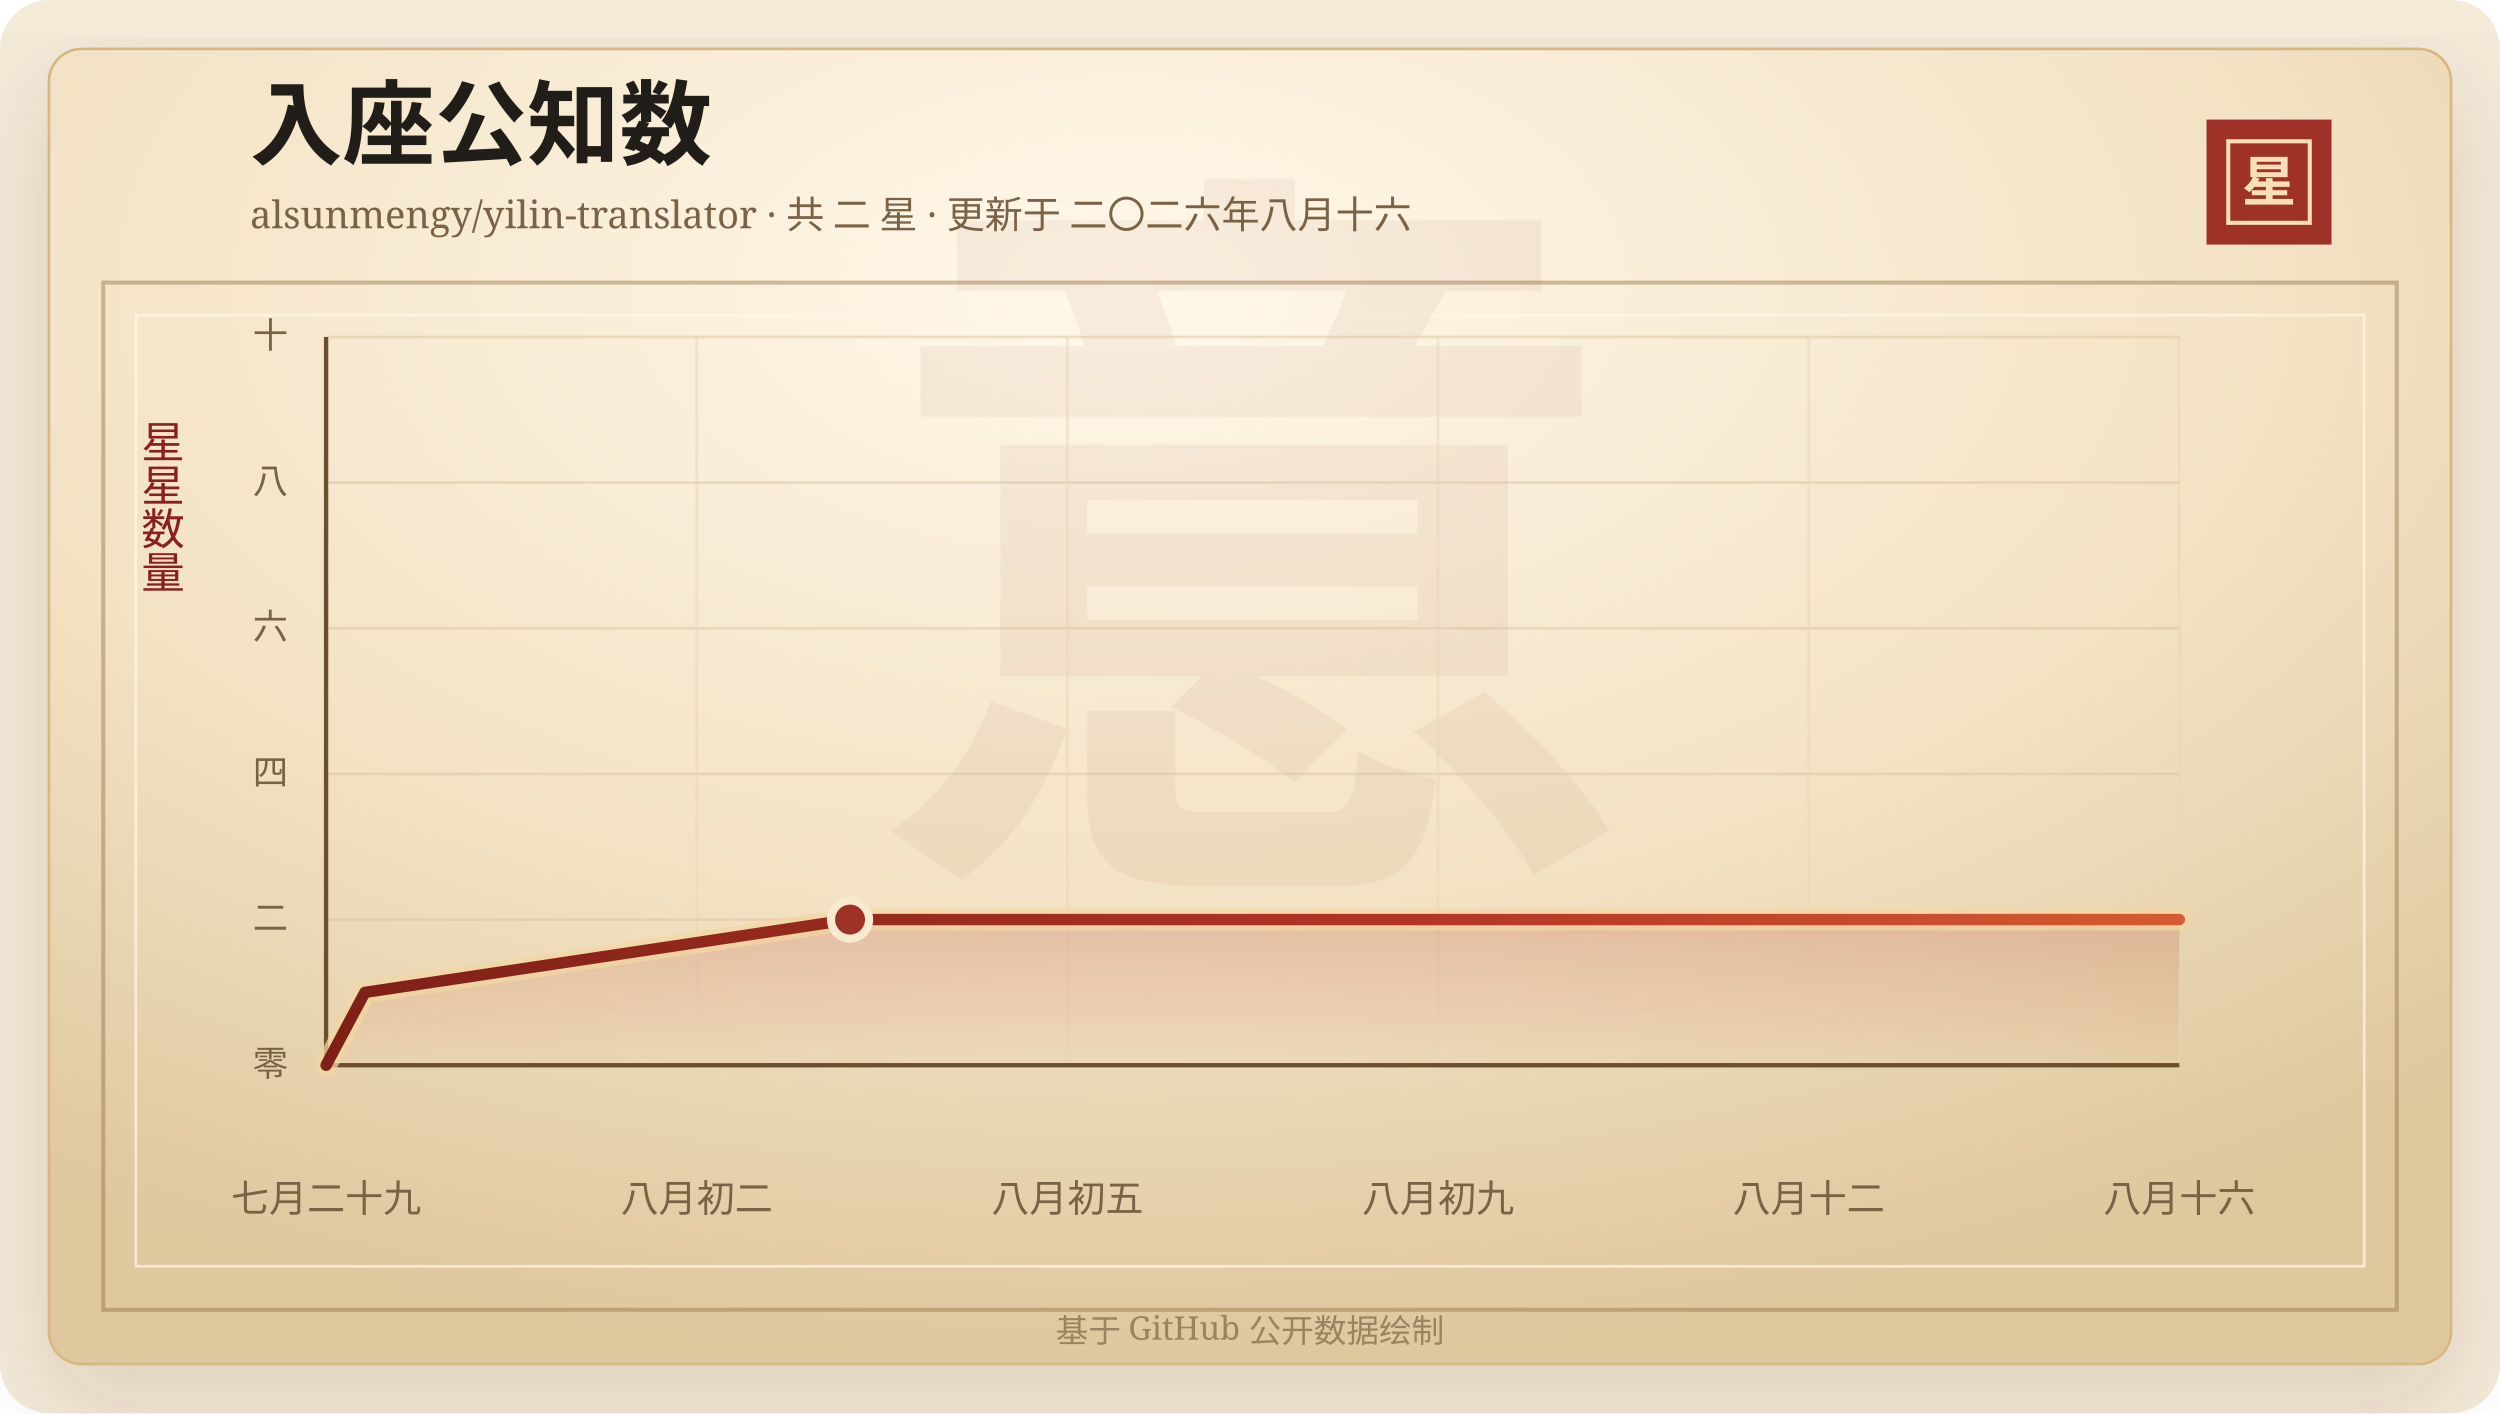
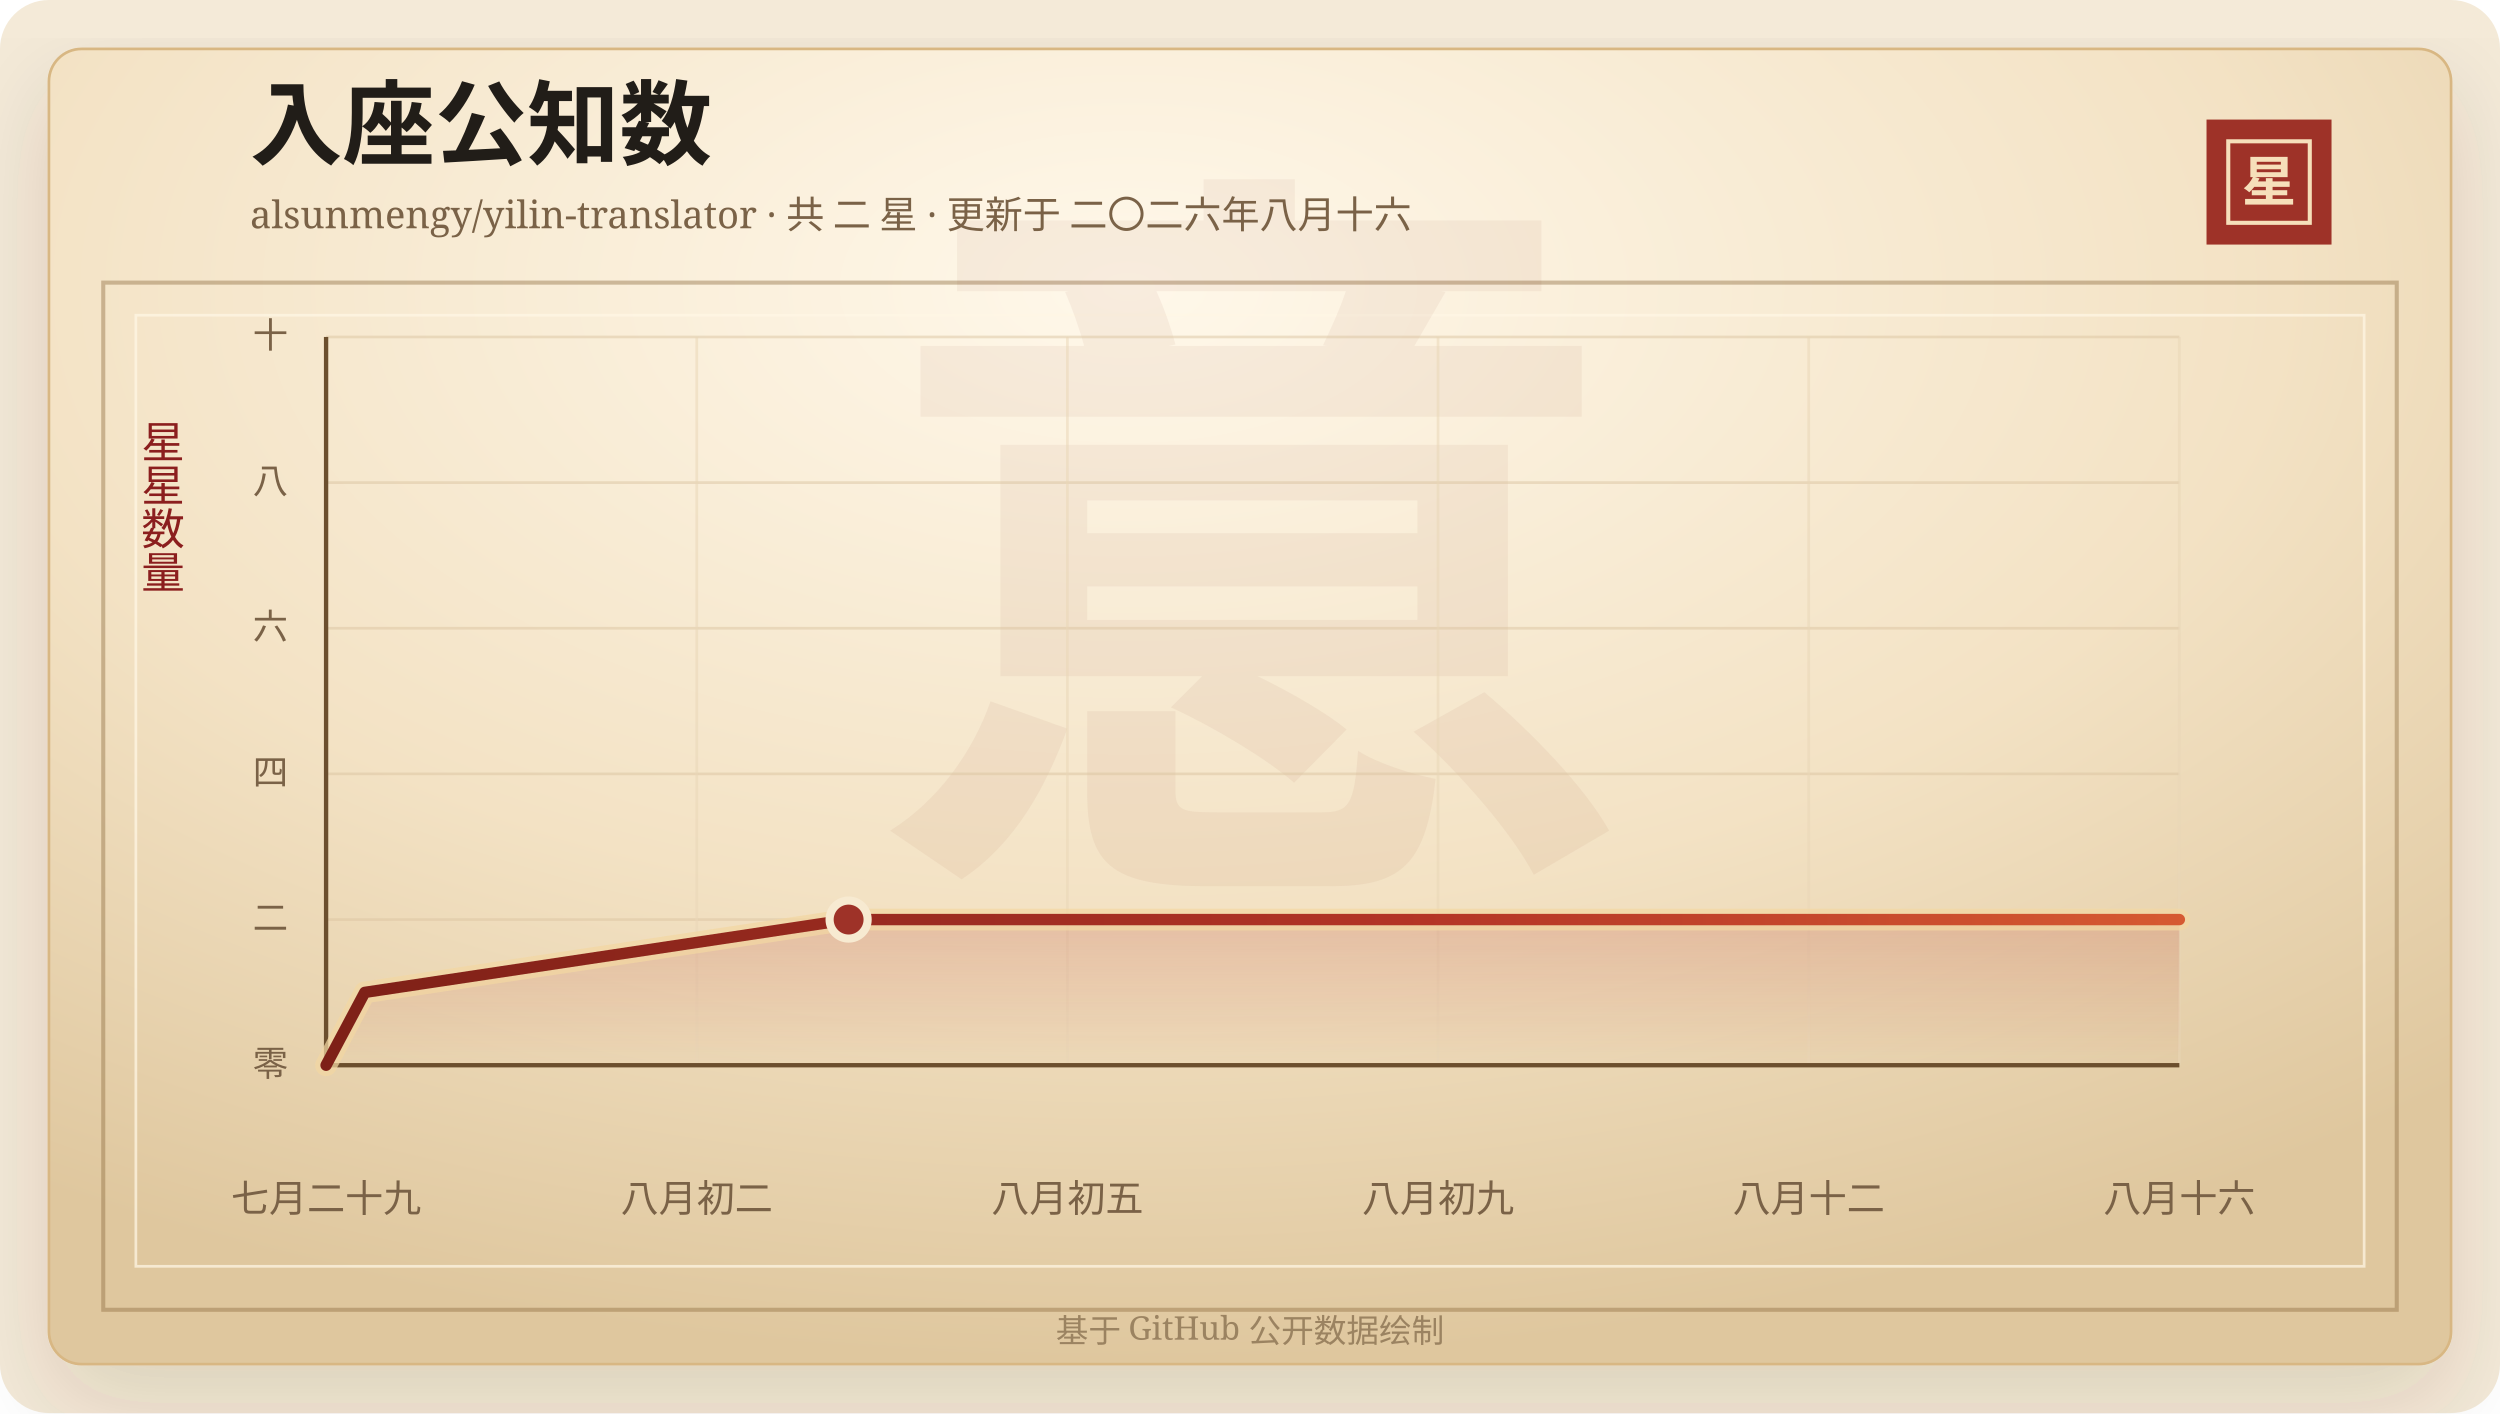
<svg xmlns="http://www.w3.org/2000/svg" width="920" height="520" viewBox="0 0 920 520" role="img" aria-labelledby="title desc">
  <defs>
    <linearGradient id="line" x1="0" x2="1" y1="0" y2="0">
      <stop offset="0%" stop-color="#7d2017" />
      <stop offset="58%" stop-color="#b33426" />
      <stop offset="100%" stop-color="#d65a32" />
    </linearGradient>
    <linearGradient id="area" x1="0" x2="0" y1="0" y2="1">
      <stop offset="0%" stop-color="#b33426" stop-opacity="0.2" />
      <stop offset="100%" stop-color="#b33426" stop-opacity="0" />
    </linearGradient>
    <radialGradient id="paper" cx="45%" cy="18%" r="82%">
      <stop offset="0%" stop-color="#fff8ea" />
      <stop offset="58%" stop-color="#f3e2c4" />
      <stop offset="100%" stop-color="#dfc79e" />
    </radialGradient>
    <filter id="shadow" x="-20%" y="-20%" width="140%" height="140%">
      <feDropShadow dx="0" dy="14" stdDeviation="18" flood-color="#3b2a20" flood-opacity="0.14" />
    </filter>
  </defs>
  <rect width="920" height="520" rx="18" fill="#f4ead8" />
  <rect x="18" y="18" width="884" height="484" rx="12" fill="url(#paper)" stroke="#d8b783" filter="url(#shadow)" />
  <rect x="38" y="104" width="844" height="378" fill="none" stroke="#8c6b3f" stroke-opacity="0.42" stroke-width="1.5" />
  <rect x="50" y="116" width="820" height="350" fill="none" stroke="#fff7e5" stroke-opacity="0.72" />
  <text x="460" y="304" text-anchor="middle" fill="#8c342a" fill-opacity="0.06" font-family="Songti SC, STSong, SimSun, serif" font-size="280" font-weight="700">意</text>
  <text x="92" y="58" fill="#211d18" font-family="Songti SC, STSong, SimSun, serif" font-size="34" font-weight="700">入座公知数</text>
  <text x="92" y="84" fill="#7a6247" font-family="Songti SC, STSong, SimSun, serif" font-size="14.0">alsunmengy/yilin-translator · 共 二 星 · 更新于 二〇二六年八月十六</text>
  <rect x="812" y="44" width="46" height="46" fill="#9e3228" />
  <rect x="820" y="52" width="30" height="30" fill="none" stroke="#f6dfba" stroke-width="1.5" />
  <text x="835" y="74" text-anchor="middle" fill="#f6dfba" font-family="Songti SC, STSong, SimSun, serif" font-size="20" font-weight="700">星</text>
  <text x="60" y="166" text-anchor="middle" fill="#8b1e1e" font-family="Songti SC, STSong, SimSun, serif" font-size="16" writing-mode="vertical-rl">星星数量</text>
  <line x1="120" y1="392.00" x2="802" y2="392.00" stroke="#d9c29e" stroke-opacity="0.48" />
  <text x="106" y="396.00" text-anchor="end" fill="#7a6247" font-family="Songti SC, STSong, SimSun, serif" font-size="13">零</text>
  <line x1="120" y1="338.40" x2="802" y2="338.40" stroke="#d9c29e" stroke-opacity="0.48" />
  <text x="106" y="342.40" text-anchor="end" fill="#7a6247" font-family="Songti SC, STSong, SimSun, serif" font-size="13">二</text>
  <line x1="120" y1="284.80" x2="802" y2="284.80" stroke="#d9c29e" stroke-opacity="0.48" />
  <text x="106" y="288.80" text-anchor="end" fill="#7a6247" font-family="Songti SC, STSong, SimSun, serif" font-size="13">四</text>
  <line x1="120" y1="231.20" x2="802" y2="231.20" stroke="#d9c29e" stroke-opacity="0.48" />
  <text x="106" y="235.20" text-anchor="end" fill="#7a6247" font-family="Songti SC, STSong, SimSun, serif" font-size="13">六</text>
  <line x1="120" y1="177.60" x2="802" y2="177.60" stroke="#d9c29e" stroke-opacity="0.48" />
  <text x="106" y="181.60" text-anchor="end" fill="#7a6247" font-family="Songti SC, STSong, SimSun, serif" font-size="13">八</text>
  <line x1="120" y1="124.00" x2="802" y2="124.00" stroke="#d9c29e" stroke-opacity="0.48" />
  <text x="106" y="128.00" text-anchor="end" fill="#7a6247" font-family="Songti SC, STSong, SimSun, serif" font-size="13">十</text>
  <line x1="120.00" y1="124" x2="120.00" y2="392" stroke="#ead6b7" stroke-opacity="0.54" />
  <text x="120.00" y="446" text-anchor="middle" fill="#7a6247" font-family="Songti SC, STSong, SimSun, serif" font-size="14">七月二十九</text>
  <line x1="256.40" y1="124" x2="256.40" y2="392" stroke="#ead6b7" stroke-opacity="0.54" />
  <text x="256.40" y="446" text-anchor="middle" fill="#7a6247" font-family="Songti SC, STSong, SimSun, serif" font-size="14">八月初二</text>
  <line x1="392.80" y1="124" x2="392.80" y2="392" stroke="#ead6b7" stroke-opacity="0.54" />
  <text x="392.80" y="446" text-anchor="middle" fill="#7a6247" font-family="Songti SC, STSong, SimSun, serif" font-size="14">八月初五</text>
  <line x1="529.20" y1="124" x2="529.20" y2="392" stroke="#ead6b7" stroke-opacity="0.54" />
  <text x="529.20" y="446" text-anchor="middle" fill="#7a6247" font-family="Songti SC, STSong, SimSun, serif" font-size="14">八月初九</text>
  <line x1="665.60" y1="124" x2="665.60" y2="392" stroke="#ead6b7" stroke-opacity="0.54" />
  <text x="665.60" y="446" text-anchor="middle" fill="#7a6247" font-family="Songti SC, STSong, SimSun, serif" font-size="14">八月十二</text>
  <line x1="802.00" y1="124" x2="802.00" y2="392" stroke="#ead6b7" stroke-opacity="0.54" />
  <text x="802.00" y="446" text-anchor="middle" fill="#7a6247" font-family="Songti SC, STSong, SimSun, serif" font-size="14">八月十六</text>
  <line x1="120" y1="392" x2="802" y2="392" stroke="#6c4f2e" stroke-width="1.6" />
  <line x1="120" y1="124" x2="120" y2="392" stroke="#6c4f2e" stroke-width="1.6" />
-   <polygon points="120.00,392.00 120.00,392.00 134.28,365.20 312.82,338.40 802.00,338.40 802.00,392.00" fill="url(#area)" />
-   <polyline points="120.00,392.00 134.28,365.20 312.82,338.40 802.00,338.40" fill="none" stroke="#f3d7a2" stroke-width="8" stroke-linecap="round" stroke-linejoin="round" opacity="0.72" />
-   <polyline points="120.00,392.00 134.28,365.20 312.82,338.40 802.00,338.40" fill="none" stroke="url(#line)" stroke-width="4.2" stroke-linecap="round" stroke-linejoin="round" />
-   <circle cx="312.82" cy="338.40" r="7" fill="#9e3228" stroke="#f7ead1" stroke-width="3" />
+   <polygon points="120.00,392.00 120.00,392.00 134.24,365.20 312.29,338.40 802.00,338.40 802.00,392.00" fill="url(#area)" />
+   <polyline points="120.00,392.00 134.24,365.20 312.29,338.40 802.00,338.40" fill="none" stroke="#f3d7a2" stroke-width="8" stroke-linecap="round" stroke-linejoin="round" opacity="0.72" />
+   <polyline points="120.00,392.00 134.24,365.20 312.29,338.40 802.00,338.40" fill="none" stroke="url(#line)" stroke-width="4.2" stroke-linecap="round" stroke-linejoin="round" />
+   <circle cx="312.29" cy="338.40" r="7" fill="#9e3228" stroke="#f7ead1" stroke-width="3" />
  <text x="460" y="494" text-anchor="middle" fill="#9b8361" font-family="Songti SC, STSong, SimSun, serif" font-size="12">基于 GitHub 公开数据绘制</text>
</svg>
